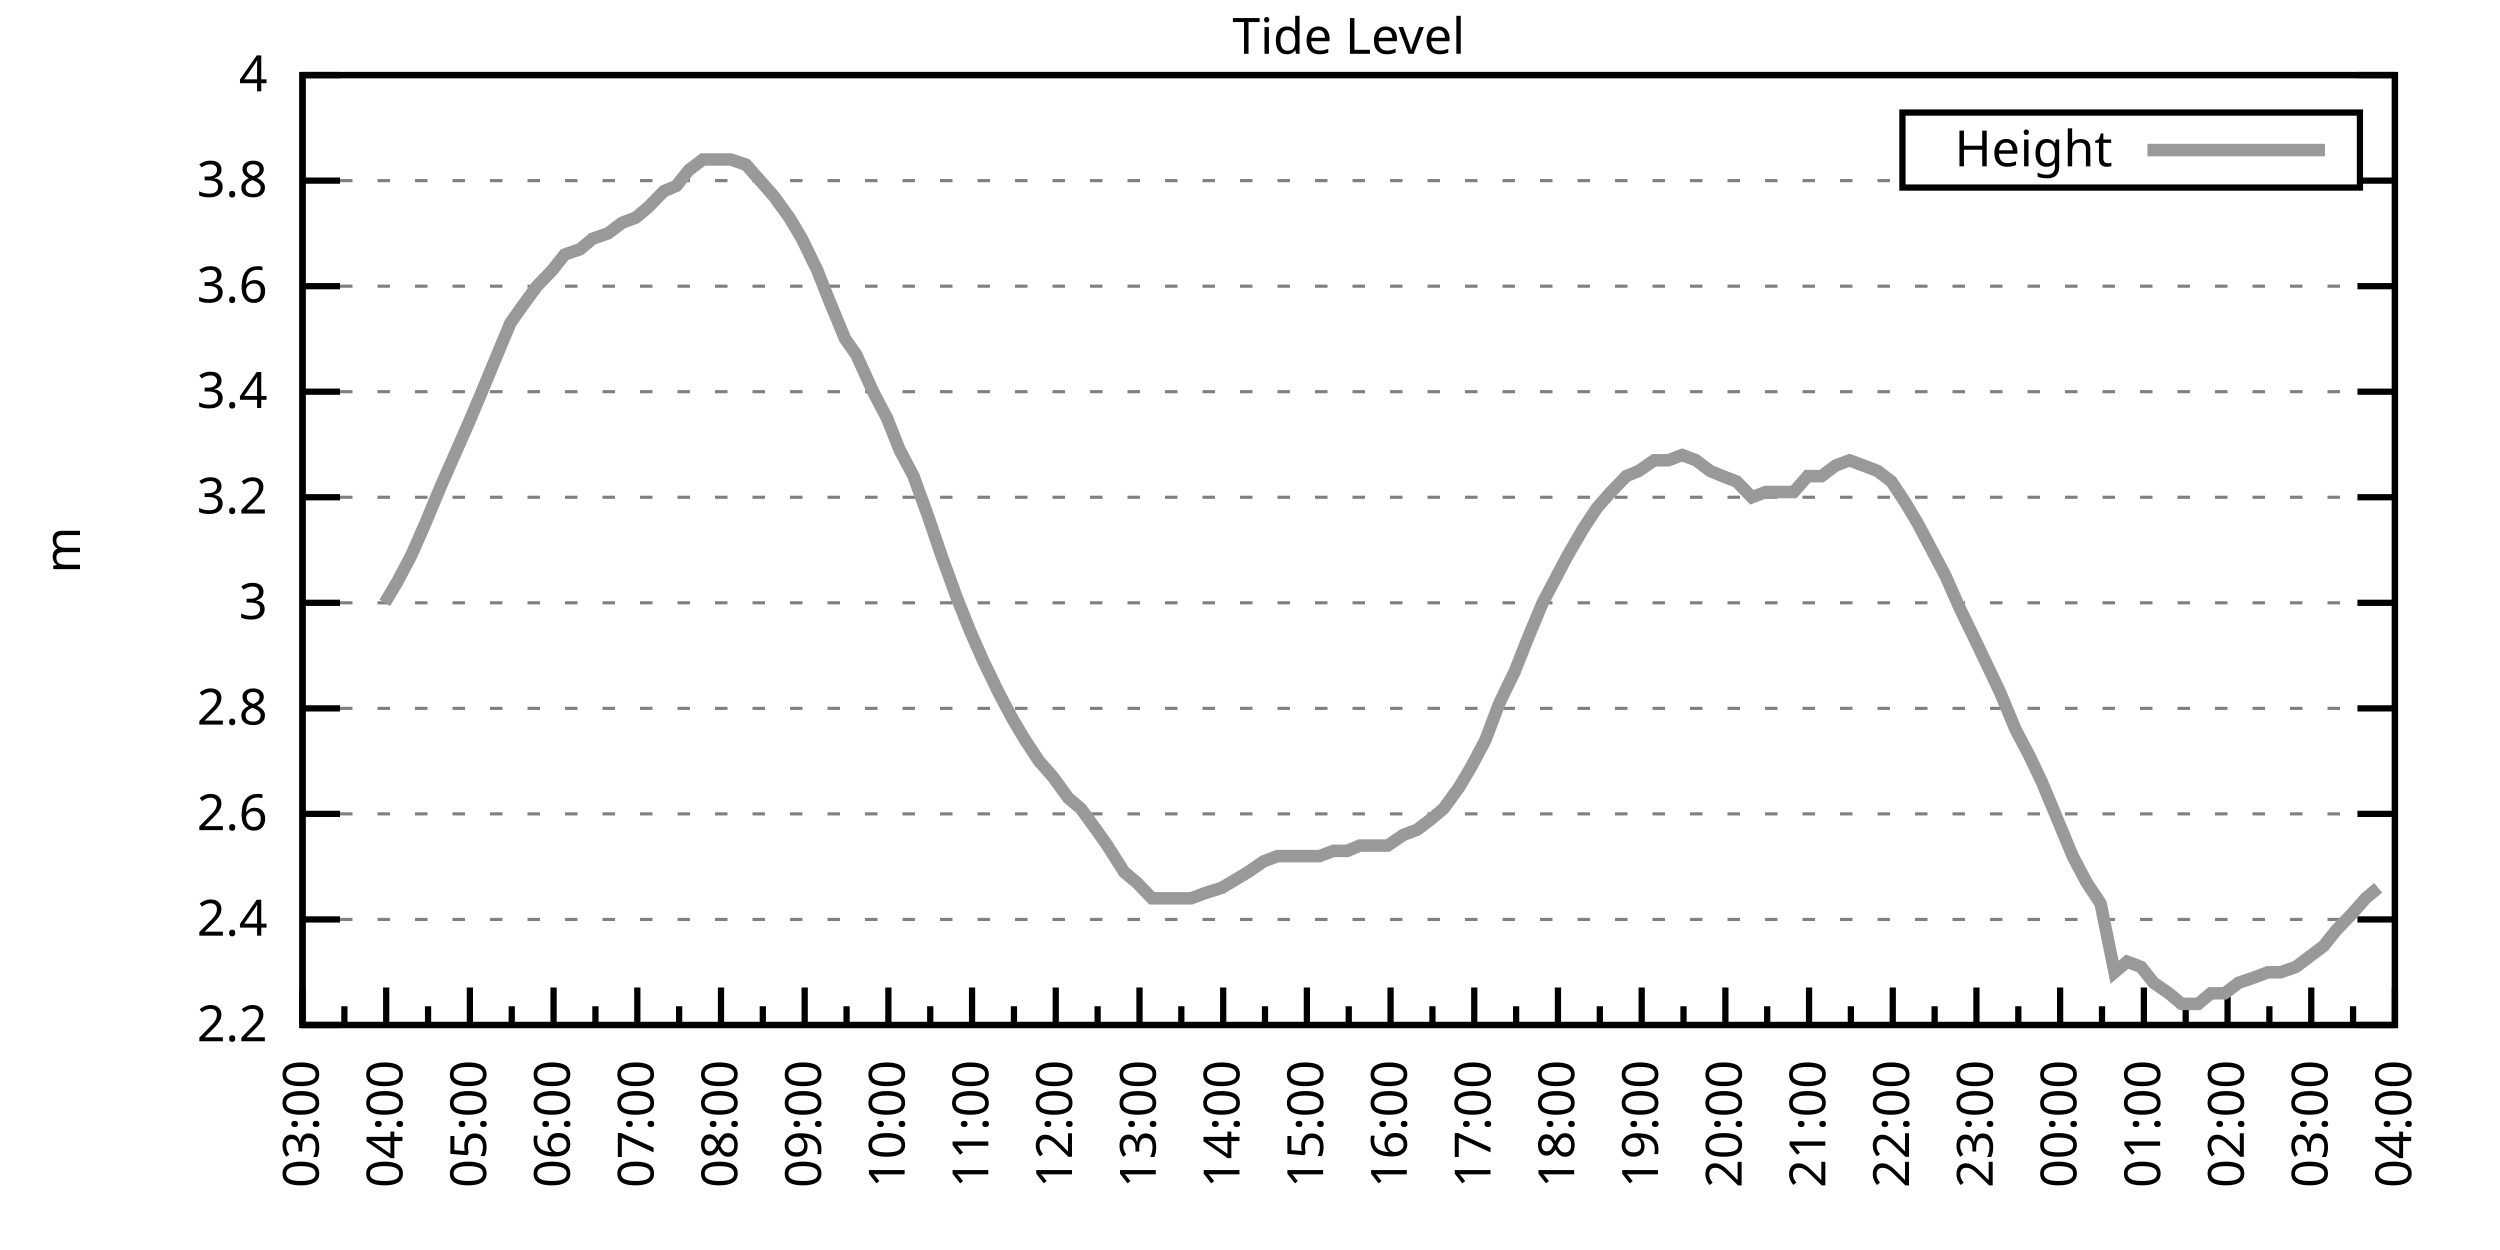
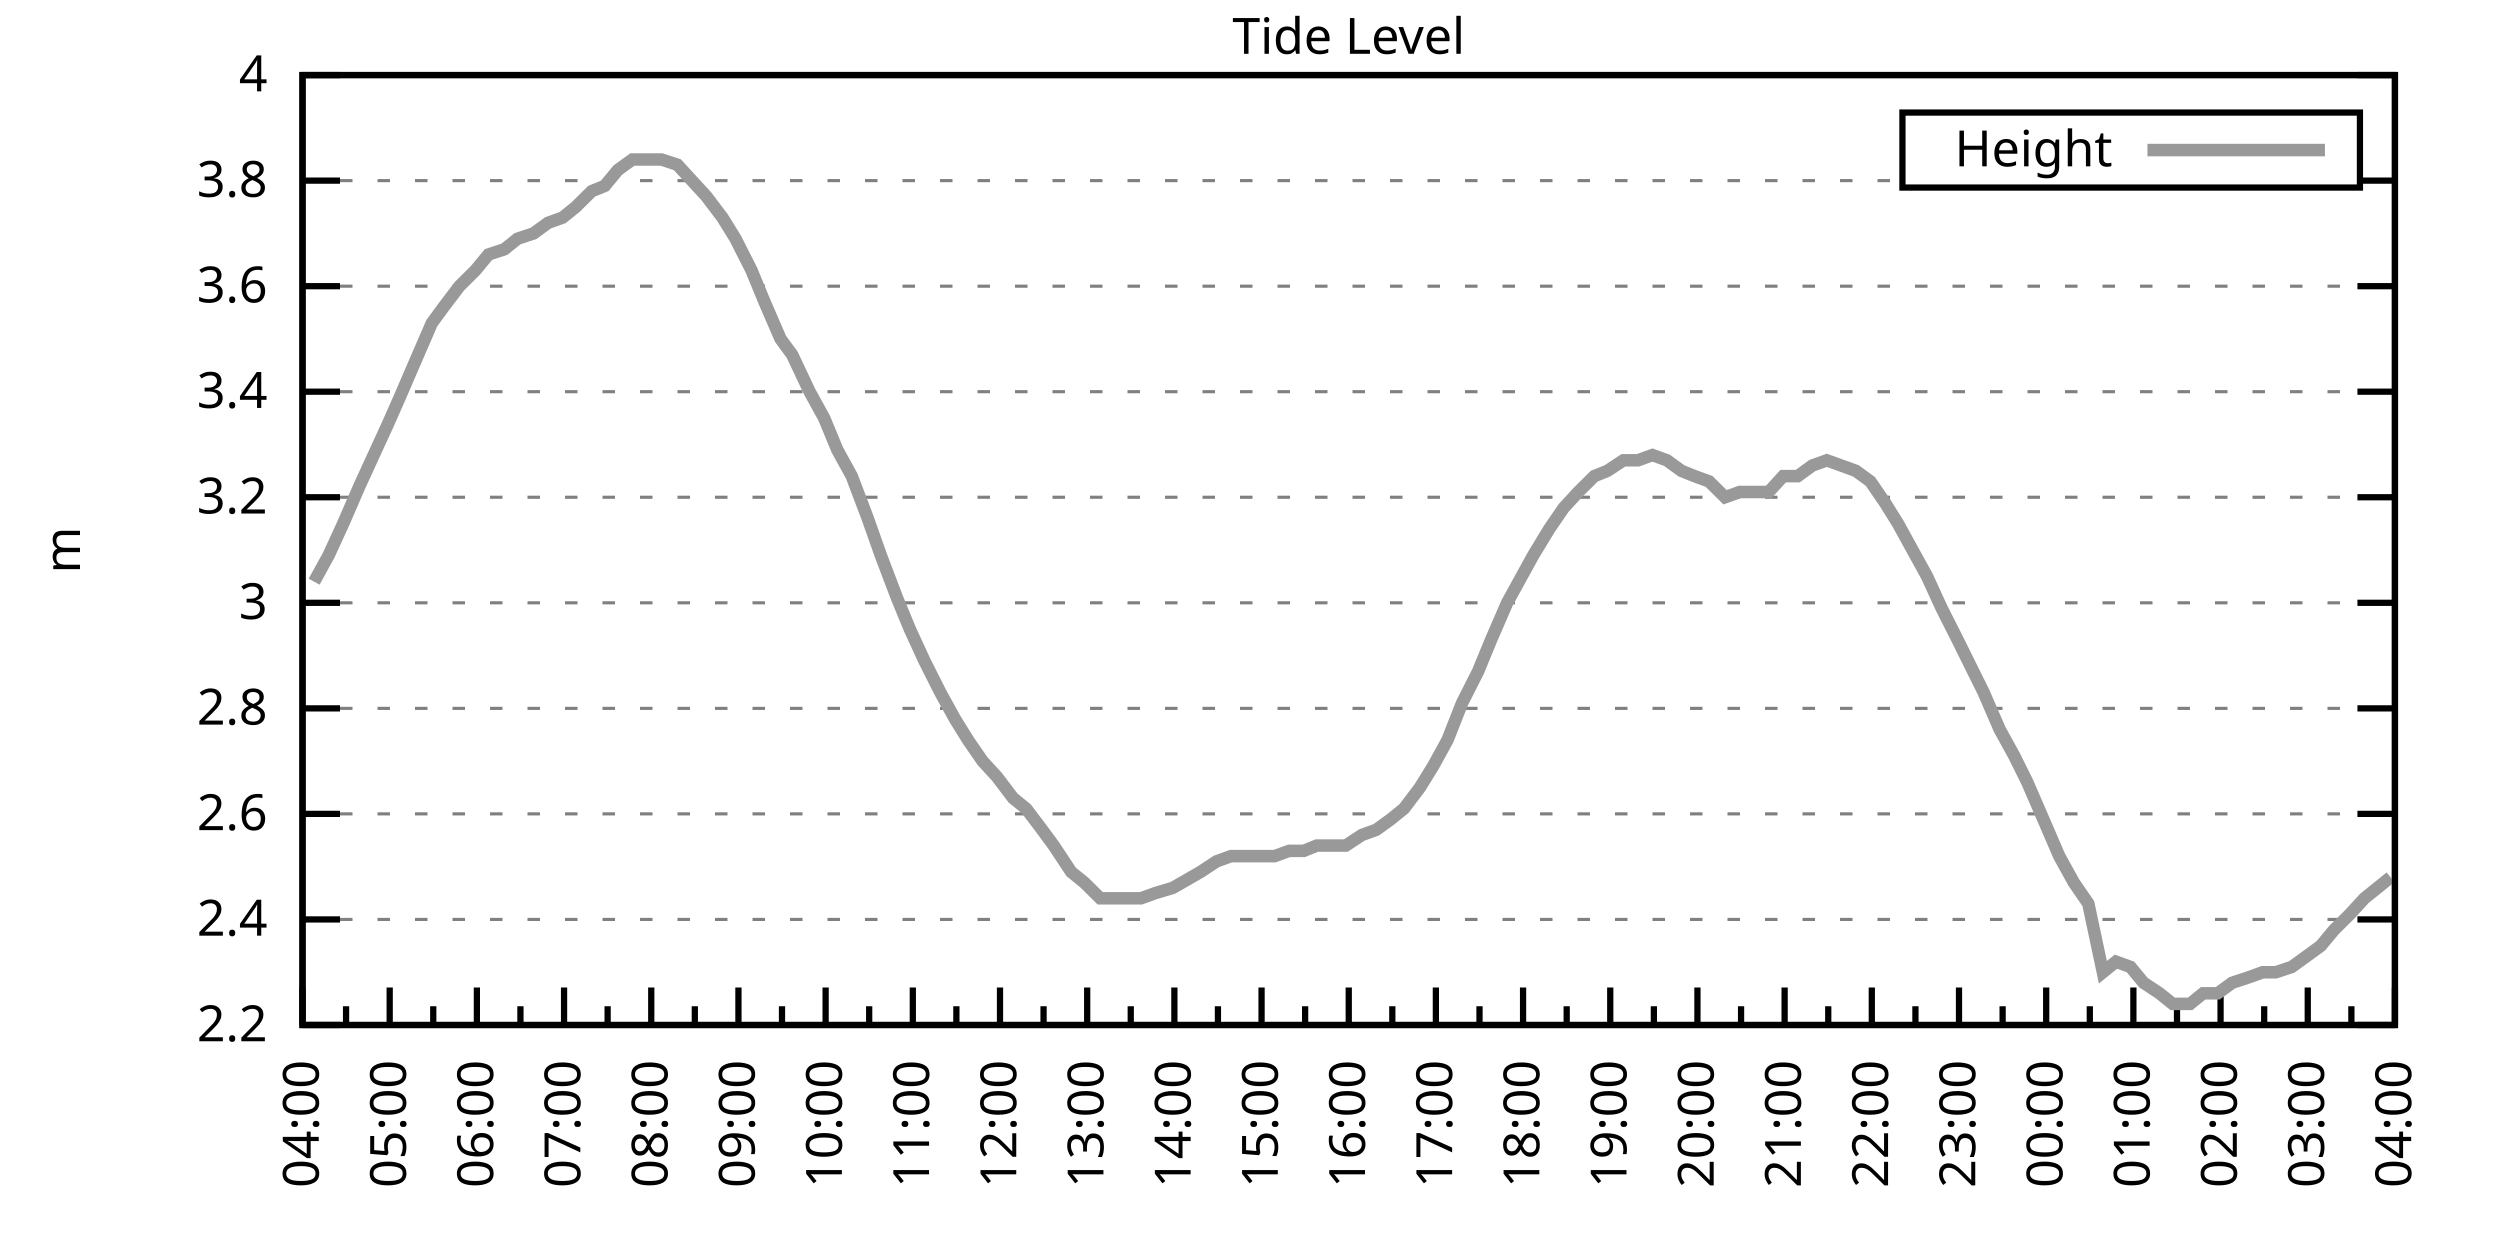
<svg xmlns="http://www.w3.org/2000/svg" xmlns:xlink="http://www.w3.org/1999/xlink" width="400" height="200" viewBox="0 0 400 200">
  <g id="gnuplot_canvas">
    <rect x="0" y="0" width="400" height="200" fill="none" />
    <defs>
      <circle id="gpDot" r="0.5" stroke-width="0.5" stroke="currentColor" />
      <path id="gpPt0" stroke-width="0.333" stroke="currentColor" d="M-1,0 h2 M0,-1 v2" />
      <path id="gpPt1" stroke-width="0.333" stroke="currentColor" d="M-1,-1 L1,1 M1,-1 L-1,1" />
      <path id="gpPt2" stroke-width="0.333" stroke="currentColor" d="M-1,0 L1,0 M0,-1 L0,1 M-1,-1 L1,1 M-1,1 L1,-1" />
      <rect id="gpPt3" stroke-width="0.333" stroke="currentColor" x="-1" y="-1" width="2" height="2" />
      <rect id="gpPt4" stroke-width="0.333" stroke="currentColor" fill="currentColor" x="-1" y="-1" width="2" height="2" />
      <circle id="gpPt5" stroke-width="0.333" stroke="currentColor" cx="0" cy="0" r="1" />
      <use xlink:href="#gpPt5" id="gpPt6" fill="currentColor" stroke="none" />
      <path id="gpPt7" stroke-width="0.333" stroke="currentColor" d="M0,-1.33 L-1.33,0.67 L1.33,0.67 z" />
      <use xlink:href="#gpPt7" id="gpPt8" fill="currentColor" stroke="none" />
      <use xlink:href="#gpPt7" id="gpPt9" stroke="currentColor" transform="rotate(180)" />
      <use xlink:href="#gpPt9" id="gpPt10" fill="currentColor" stroke="none" />
      <use xlink:href="#gpPt3" id="gpPt11" stroke="currentColor" transform="rotate(45)" />
      <use xlink:href="#gpPt11" id="gpPt12" fill="currentColor" stroke="none" />
      <path id="gpPt13" stroke-width="0.333" stroke="currentColor" d="M0,1.330 L1.265,0.411 L0.782,-1.067 L-0.782,-1.076 L-1.265,0.411 z" />
      <use xlink:href="#gpPt13" id="gpPt14" fill="currentColor" stroke="none" />
      <filter id="textbox" filterUnits="objectBoundingBox" x="0" y="0" height="1" width="1">
        <feFlood flood-color="white" flood-opacity="1" result="bgnd" />
        <feComposite in="SourceGraphic" in2="bgnd" operator="atop" />
      </filter>
      <filter id="greybox" filterUnits="objectBoundingBox" x="0" y="0" height="1" width="1">
        <feFlood flood-color="lightgrey" flood-opacity="1" result="grey" />
        <feComposite in="SourceGraphic" in2="grey" operator="atop" />
      </filter>
    </defs>
    <g fill="none" color="white" stroke="currentColor" stroke-width="1.00" stroke-linecap="butt" stroke-linejoin="miter">
</g>
    <g fill="none" color="black" stroke="currentColor" stroke-width="1.00" stroke-linecap="butt" stroke-linejoin="miter">
      <g stroke="none" shape-rendering="crispEdges">
        <polygon fill="rgb(255, 255, 255)" points="48.40,164.00 383.18,164.00 383.18,12.02 48.40,12.02 " />
      </g>
    </g>
    <g fill="none" color="black" stroke="currentColor" stroke-width="1.00" stroke-linecap="butt" stroke-linejoin="miter">
</g>
    <g fill="none" color="black" stroke="black" stroke-width="0.50" stroke-linecap="butt" stroke-linejoin="miter">
</g>
    <g fill="none" color="gray" stroke="currentColor" stroke-width="0.50" stroke-linecap="butt" stroke-linejoin="miter">
      <path stroke="gray" stroke-dasharray="2,4" class="gridline" d="M48.40,164.00 L383.19,164.00  " />
    </g>
    <g fill="none" color="gray" stroke="gray" stroke-width="1.00" stroke-linecap="butt" stroke-linejoin="miter">
</g>
    <g fill="none" color="black" stroke="currentColor" stroke-width="1.00" stroke-linecap="butt" stroke-linejoin="miter">
      <path stroke="black" d="M48.40,164.00 L54.40,164.00 M383.19,164.00 L377.19,164.00  " />
      <g transform="translate(42.80,166.60)" stroke="none" fill="black" font-family="Sans" font-size="8.00" text-anchor="end">
        <text>
          <tspan font-family="Sans"> 2.2</tspan>
        </text>
      </g>
    </g>
    <g fill="none" color="black" stroke="currentColor" stroke-width="1.00" stroke-linecap="butt" stroke-linejoin="miter">
</g>
    <g fill="none" color="black" stroke="black" stroke-width="0.50" stroke-linecap="butt" stroke-linejoin="miter">
</g>
    <g fill="none" color="gray" stroke="currentColor" stroke-width="0.50" stroke-linecap="butt" stroke-linejoin="miter">
      <path stroke="gray" stroke-dasharray="2,4" class="gridline" d="M48.40,147.11 L383.19,147.11  " />
    </g>
    <g fill="none" color="gray" stroke="gray" stroke-width="1.00" stroke-linecap="butt" stroke-linejoin="miter">
</g>
    <g fill="none" color="black" stroke="currentColor" stroke-width="1.00" stroke-linecap="butt" stroke-linejoin="miter">
      <path stroke="black" d="M48.40,147.11 L54.40,147.11 M383.19,147.11 L377.19,147.11  " />
      <g transform="translate(42.80,149.71)" stroke="none" fill="black" font-family="Sans" font-size="8.00" text-anchor="end">
        <text>
          <tspan font-family="Sans"> 2.4</tspan>
        </text>
      </g>
    </g>
    <g fill="none" color="black" stroke="currentColor" stroke-width="1.00" stroke-linecap="butt" stroke-linejoin="miter">
</g>
    <g fill="none" color="black" stroke="black" stroke-width="0.50" stroke-linecap="butt" stroke-linejoin="miter">
</g>
    <g fill="none" color="gray" stroke="currentColor" stroke-width="0.50" stroke-linecap="butt" stroke-linejoin="miter">
      <path stroke="gray" stroke-dasharray="2,4" class="gridline" d="M48.40,130.22 L383.19,130.22  " />
    </g>
    <g fill="none" color="gray" stroke="gray" stroke-width="1.00" stroke-linecap="butt" stroke-linejoin="miter">
</g>
    <g fill="none" color="black" stroke="currentColor" stroke-width="1.00" stroke-linecap="butt" stroke-linejoin="miter">
      <path stroke="black" d="M48.40,130.22 L54.40,130.22 M383.19,130.22 L377.19,130.22  " />
      <g transform="translate(42.80,132.82)" stroke="none" fill="black" font-family="Sans" font-size="8.00" text-anchor="end">
        <text>
          <tspan font-family="Sans"> 2.6</tspan>
        </text>
      </g>
    </g>
    <g fill="none" color="black" stroke="currentColor" stroke-width="1.00" stroke-linecap="butt" stroke-linejoin="miter">
</g>
    <g fill="none" color="black" stroke="black" stroke-width="0.50" stroke-linecap="butt" stroke-linejoin="miter">
</g>
    <g fill="none" color="gray" stroke="currentColor" stroke-width="0.50" stroke-linecap="butt" stroke-linejoin="miter">
      <path stroke="gray" stroke-dasharray="2,4" class="gridline" d="M48.40,113.34 L383.19,113.34  " />
    </g>
    <g fill="none" color="gray" stroke="gray" stroke-width="1.00" stroke-linecap="butt" stroke-linejoin="miter">
</g>
    <g fill="none" color="black" stroke="currentColor" stroke-width="1.00" stroke-linecap="butt" stroke-linejoin="miter">
      <path stroke="black" d="M48.40,113.34 L54.40,113.34 M383.19,113.34 L377.19,113.34  " />
      <g transform="translate(42.80,115.94)" stroke="none" fill="black" font-family="Sans" font-size="8.00" text-anchor="end">
        <text>
          <tspan font-family="Sans"> 2.8</tspan>
        </text>
      </g>
    </g>
    <g fill="none" color="black" stroke="currentColor" stroke-width="1.00" stroke-linecap="butt" stroke-linejoin="miter">
</g>
    <g fill="none" color="black" stroke="black" stroke-width="0.50" stroke-linecap="butt" stroke-linejoin="miter">
</g>
    <g fill="none" color="gray" stroke="currentColor" stroke-width="0.50" stroke-linecap="butt" stroke-linejoin="miter">
      <path stroke="gray" stroke-dasharray="2,4" class="gridline" d="M48.40,96.45 L383.19,96.45  " />
    </g>
    <g fill="none" color="gray" stroke="gray" stroke-width="1.00" stroke-linecap="butt" stroke-linejoin="miter">
</g>
    <g fill="none" color="black" stroke="currentColor" stroke-width="1.00" stroke-linecap="butt" stroke-linejoin="miter">
      <path stroke="black" d="M48.40,96.45 L54.40,96.45 M383.19,96.45 L377.19,96.45  " />
      <g transform="translate(42.80,99.05)" stroke="none" fill="black" font-family="Sans" font-size="8.00" text-anchor="end">
        <text>
          <tspan font-family="Sans"> 3</tspan>
        </text>
      </g>
    </g>
    <g fill="none" color="black" stroke="currentColor" stroke-width="1.00" stroke-linecap="butt" stroke-linejoin="miter">
</g>
    <g fill="none" color="black" stroke="black" stroke-width="0.50" stroke-linecap="butt" stroke-linejoin="miter">
</g>
    <g fill="none" color="gray" stroke="currentColor" stroke-width="0.50" stroke-linecap="butt" stroke-linejoin="miter">
      <path stroke="gray" stroke-dasharray="2,4" class="gridline" d="M48.40,79.56 L383.19,79.56  " />
    </g>
    <g fill="none" color="gray" stroke="gray" stroke-width="1.00" stroke-linecap="butt" stroke-linejoin="miter">
</g>
    <g fill="none" color="black" stroke="currentColor" stroke-width="1.00" stroke-linecap="butt" stroke-linejoin="miter">
      <path stroke="black" d="M48.40,79.56 L54.40,79.56 M383.19,79.56 L377.19,79.56  " />
      <g transform="translate(42.80,82.16)" stroke="none" fill="black" font-family="Sans" font-size="8.00" text-anchor="end">
        <text>
          <tspan font-family="Sans"> 3.2</tspan>
        </text>
      </g>
    </g>
    <g fill="none" color="black" stroke="currentColor" stroke-width="1.00" stroke-linecap="butt" stroke-linejoin="miter">
</g>
    <g fill="none" color="black" stroke="black" stroke-width="0.50" stroke-linecap="butt" stroke-linejoin="miter">
</g>
    <g fill="none" color="gray" stroke="currentColor" stroke-width="0.50" stroke-linecap="butt" stroke-linejoin="miter">
      <path stroke="gray" stroke-dasharray="2,4" class="gridline" d="M48.40,62.67 L383.19,62.67  " />
    </g>
    <g fill="none" color="gray" stroke="gray" stroke-width="1.00" stroke-linecap="butt" stroke-linejoin="miter">
</g>
    <g fill="none" color="black" stroke="currentColor" stroke-width="1.00" stroke-linecap="butt" stroke-linejoin="miter">
      <path stroke="black" d="M48.40,62.67 L54.40,62.67 M383.19,62.67 L377.19,62.67  " />
      <g transform="translate(42.80,65.27)" stroke="none" fill="black" font-family="Sans" font-size="8.00" text-anchor="end">
        <text>
          <tspan font-family="Sans"> 3.4</tspan>
        </text>
      </g>
    </g>
    <g fill="none" color="black" stroke="currentColor" stroke-width="1.00" stroke-linecap="butt" stroke-linejoin="miter">
</g>
    <g fill="none" color="black" stroke="black" stroke-width="0.50" stroke-linecap="butt" stroke-linejoin="miter">
</g>
    <g fill="none" color="gray" stroke="currentColor" stroke-width="0.50" stroke-linecap="butt" stroke-linejoin="miter">
      <path stroke="gray" stroke-dasharray="2,4" class="gridline" d="M48.40,45.79 L383.19,45.79  " />
    </g>
    <g fill="none" color="gray" stroke="gray" stroke-width="1.00" stroke-linecap="butt" stroke-linejoin="miter">
</g>
    <g fill="none" color="black" stroke="currentColor" stroke-width="1.00" stroke-linecap="butt" stroke-linejoin="miter">
      <path stroke="black" d="M48.40,45.79 L54.40,45.79 M383.19,45.79 L377.19,45.79  " />
      <g transform="translate(42.80,48.39)" stroke="none" fill="black" font-family="Sans" font-size="8.00" text-anchor="end">
        <text>
          <tspan font-family="Sans"> 3.6</tspan>
        </text>
      </g>
    </g>
    <g fill="none" color="black" stroke="currentColor" stroke-width="1.00" stroke-linecap="butt" stroke-linejoin="miter">
</g>
    <g fill="none" color="black" stroke="black" stroke-width="0.50" stroke-linecap="butt" stroke-linejoin="miter">
</g>
    <g fill="none" color="gray" stroke="currentColor" stroke-width="0.50" stroke-linecap="butt" stroke-linejoin="miter">
      <path stroke="gray" stroke-dasharray="2,4" class="gridline" d="M48.40,28.90 L304.39,28.90 M377.59,28.90 L383.19,28.90  " />
    </g>
    <g fill="none" color="gray" stroke="gray" stroke-width="1.00" stroke-linecap="butt" stroke-linejoin="miter">
</g>
    <g fill="none" color="black" stroke="currentColor" stroke-width="1.00" stroke-linecap="butt" stroke-linejoin="miter">
      <path stroke="black" d="M48.40,28.90 L54.40,28.90 M383.19,28.90 L377.19,28.90  " />
      <g transform="translate(42.80,31.50)" stroke="none" fill="black" font-family="Sans" font-size="8.00" text-anchor="end">
        <text>
          <tspan font-family="Sans"> 3.8</tspan>
        </text>
      </g>
    </g>
    <g fill="none" color="black" stroke="currentColor" stroke-width="1.00" stroke-linecap="butt" stroke-linejoin="miter">
</g>
    <g fill="none" color="black" stroke="black" stroke-width="0.50" stroke-linecap="butt" stroke-linejoin="miter">
</g>
    <g fill="none" color="gray" stroke="currentColor" stroke-width="0.50" stroke-linecap="butt" stroke-linejoin="miter">
      <path stroke="gray" stroke-dasharray="2,4" class="gridline" d="M48.40,12.01 L383.19,12.01  " />
    </g>
    <g fill="none" color="gray" stroke="gray" stroke-width="1.00" stroke-linecap="butt" stroke-linejoin="miter">
</g>
    <g fill="none" color="black" stroke="currentColor" stroke-width="1.00" stroke-linecap="butt" stroke-linejoin="miter">
      <path stroke="black" d="M48.40,12.01 L54.40,12.01 M383.19,12.01 L377.19,12.01  " />
      <g transform="translate(42.80,14.61)" stroke="none" fill="black" font-family="Sans" font-size="8.00" text-anchor="end">
        <text>
          <tspan font-family="Sans"> 4</tspan>
        </text>
      </g>
    </g>
    <g fill="none" color="black" stroke="currentColor" stroke-width="1.00" stroke-linecap="butt" stroke-linejoin="miter">
      <path stroke="black" d="M48.40,164.00 L48.40,158.00  " />
      <g transform="translate(51.00,169.60) rotate(270)" stroke="none" fill="black" font-family="Sans" font-size="8.00" text-anchor="end">
        <text>
+           <tspan font-family="Sans">04:00</tspan>
+         </text>
+       </g>
+     </g>
+     <g fill="none" color="black" stroke="currentColor" stroke-width="1.00" stroke-linecap="butt" stroke-linejoin="miter">
+       <path stroke="black" d="M55.37,164.00 L55.37,161.00 M62.35,164.00 L62.35,158.00  " />
+       <g transform="translate(64.95,169.60) rotate(270)" stroke="none" fill="black" font-family="Sans" font-size="8.00" text-anchor="end">
+         <text>
+           <tspan font-family="Sans">05:00</tspan>
+         </text>
+       </g>
+     </g>
+     <g fill="none" color="black" stroke="currentColor" stroke-width="1.00" stroke-linecap="butt" stroke-linejoin="miter">
+       <path stroke="black" d="M69.32,164.00 L69.32,161.00 M76.30,164.00 L76.30,158.00  " />
+       <g transform="translate(78.90,169.60) rotate(270)" stroke="none" fill="black" font-family="Sans" font-size="8.00" text-anchor="end">
+         <text>
+           <tspan font-family="Sans">06:00</tspan>
+         </text>
+       </g>
+     </g>
+     <g fill="none" color="black" stroke="currentColor" stroke-width="1.00" stroke-linecap="butt" stroke-linejoin="miter">
+       <path stroke="black" d="M83.27,164.00 L83.27,161.00 M90.25,164.00 L90.25,158.00  " />
+       <g transform="translate(92.85,169.60) rotate(270)" stroke="none" fill="black" font-family="Sans" font-size="8.00" text-anchor="end">
+         <text>
+           <tspan font-family="Sans">07:00</tspan>
+         </text>
+       </g>
+     </g>
+     <g fill="none" color="black" stroke="currentColor" stroke-width="1.00" stroke-linecap="butt" stroke-linejoin="miter">
+       <path stroke="black" d="M97.22,164.00 L97.22,161.00 M104.20,164.00 L104.20,158.00  " />
+       <g transform="translate(106.80,169.60) rotate(270)" stroke="none" fill="black" font-family="Sans" font-size="8.00" text-anchor="end">
+         <text>
+           <tspan font-family="Sans">08:00</tspan>
+         </text>
+       </g>
+     </g>
+     <g fill="none" color="black" stroke="currentColor" stroke-width="1.00" stroke-linecap="butt" stroke-linejoin="miter">
+       <path stroke="black" d="M111.17,164.00 L111.17,161.00 M118.15,164.00 L118.15,158.00  " />
+       <g transform="translate(120.75,169.60) rotate(270)" stroke="none" fill="black" font-family="Sans" font-size="8.00" text-anchor="end">
+         <text>
+           <tspan font-family="Sans">09:00</tspan>
+         </text>
+       </g>
+     </g>
+     <g fill="none" color="black" stroke="currentColor" stroke-width="1.00" stroke-linecap="butt" stroke-linejoin="miter">
+       <path stroke="black" d="M125.12,164.00 L125.12,161.00 M132.10,164.00 L132.10,158.00  " />
+       <g transform="translate(134.70,169.60) rotate(270)" stroke="none" fill="black" font-family="Sans" font-size="8.00" text-anchor="end">
+         <text>
+           <tspan font-family="Sans">10:00</tspan>
+         </text>
+       </g>
+     </g>
+     <g fill="none" color="black" stroke="currentColor" stroke-width="1.00" stroke-linecap="butt" stroke-linejoin="miter">
+       <path stroke="black" d="M139.07,164.00 L139.07,161.00 M146.05,164.00 L146.05,158.00  " />
+       <g transform="translate(148.65,169.60) rotate(270)" stroke="none" fill="black" font-family="Sans" font-size="8.00" text-anchor="end">
+         <text>
+           <tspan font-family="Sans">11:00</tspan>
+         </text>
+       </g>
+     </g>
+     <g fill="none" color="black" stroke="currentColor" stroke-width="1.00" stroke-linecap="butt" stroke-linejoin="miter">
+       <path stroke="black" d="M153.02,164.00 L153.02,161.00 M160.00,164.00 L160.00,158.00  " />
+       <g transform="translate(162.60,169.60) rotate(270)" stroke="none" fill="black" font-family="Sans" font-size="8.00" text-anchor="end">
+         <text>
+           <tspan font-family="Sans">12:00</tspan>
+         </text>
+       </g>
+     </g>
+     <g fill="none" color="black" stroke="currentColor" stroke-width="1.00" stroke-linecap="butt" stroke-linejoin="miter">
+       <path stroke="black" d="M166.97,164.00 L166.97,161.00 M173.95,164.00 L173.95,158.00  " />
+       <g transform="translate(176.55,169.60) rotate(270)" stroke="none" fill="black" font-family="Sans" font-size="8.00" text-anchor="end">
+         <text>
+           <tspan font-family="Sans">13:00</tspan>
+         </text>
+       </g>
+     </g>
+     <g fill="none" color="black" stroke="currentColor" stroke-width="1.00" stroke-linecap="butt" stroke-linejoin="miter">
+       <path stroke="black" d="M180.92,164.00 L180.92,161.00 M187.90,164.00 L187.90,158.00  " />
+       <g transform="translate(190.50,169.60) rotate(270)" stroke="none" fill="black" font-family="Sans" font-size="8.00" text-anchor="end">
+         <text>
+           <tspan font-family="Sans">14:00</tspan>
+         </text>
+       </g>
+     </g>
+     <g fill="none" color="black" stroke="currentColor" stroke-width="1.00" stroke-linecap="butt" stroke-linejoin="miter">
+       <path stroke="black" d="M194.87,164.00 L194.87,161.00 M201.85,164.00 L201.85,158.00  " />
+       <g transform="translate(204.45,169.60) rotate(270)" stroke="none" fill="black" font-family="Sans" font-size="8.00" text-anchor="end">
+         <text>
+           <tspan font-family="Sans">15:00</tspan>
+         </text>
+       </g>
+     </g>
+     <g fill="none" color="black" stroke="currentColor" stroke-width="1.00" stroke-linecap="butt" stroke-linejoin="miter">
+       <path stroke="black" d="M208.82,164.00 L208.82,161.00 M215.80,164.00 L215.80,158.00  " />
+       <g transform="translate(218.40,169.60) rotate(270)" stroke="none" fill="black" font-family="Sans" font-size="8.00" text-anchor="end">
+         <text>
+           <tspan font-family="Sans">16:00</tspan>
+         </text>
+       </g>
+     </g>
+     <g fill="none" color="black" stroke="currentColor" stroke-width="1.00" stroke-linecap="butt" stroke-linejoin="miter">
+       <path stroke="black" d="M222.77,164.00 L222.77,161.00 M229.74,164.00 L229.74,158.00  " />
+       <g transform="translate(232.34,169.60) rotate(270)" stroke="none" fill="black" font-family="Sans" font-size="8.00" text-anchor="end">
+         <text>
+           <tspan font-family="Sans">17:00</tspan>
+         </text>
+       </g>
+     </g>
+     <g fill="none" color="black" stroke="currentColor" stroke-width="1.00" stroke-linecap="butt" stroke-linejoin="miter">
+       <path stroke="black" d="M236.72,164.00 L236.72,161.00 M243.69,164.00 L243.69,158.00  " />
+       <g transform="translate(246.29,169.60) rotate(270)" stroke="none" fill="black" font-family="Sans" font-size="8.00" text-anchor="end">
+         <text>
+           <tspan font-family="Sans">18:00</tspan>
+         </text>
+       </g>
+     </g>
+     <g fill="none" color="black" stroke="currentColor" stroke-width="1.00" stroke-linecap="butt" stroke-linejoin="miter">
+       <path stroke="black" d="M250.67,164.00 L250.67,161.00 M257.64,164.00 L257.64,158.00  " />
+       <g transform="translate(260.24,169.60) rotate(270)" stroke="none" fill="black" font-family="Sans" font-size="8.00" text-anchor="end">
+         <text>
+           <tspan font-family="Sans">19:00</tspan>
+         </text>
+       </g>
+     </g>
+     <g fill="none" color="black" stroke="currentColor" stroke-width="1.00" stroke-linecap="butt" stroke-linejoin="miter">
+       <path stroke="black" d="M264.62,164.00 L264.62,161.00 M271.59,164.00 L271.59,158.00  " />
+       <g transform="translate(274.19,169.60) rotate(270)" stroke="none" fill="black" font-family="Sans" font-size="8.00" text-anchor="end">
+         <text>
+           <tspan font-family="Sans">20:00</tspan>
+         </text>
+       </g>
+     </g>
+     <g fill="none" color="black" stroke="currentColor" stroke-width="1.00" stroke-linecap="butt" stroke-linejoin="miter">
+       <path stroke="black" d="M278.57,164.00 L278.57,161.00 M285.54,164.00 L285.54,158.00  " />
+       <g transform="translate(288.14,169.60) rotate(270)" stroke="none" fill="black" font-family="Sans" font-size="8.00" text-anchor="end">
+         <text>
+           <tspan font-family="Sans">21:00</tspan>
+         </text>
+       </g>
+     </g>
+     <g fill="none" color="black" stroke="currentColor" stroke-width="1.00" stroke-linecap="butt" stroke-linejoin="miter">
+       <path stroke="black" d="M292.52,164.00 L292.52,161.00 M299.49,164.00 L299.49,158.00  " />
+       <g transform="translate(302.09,169.60) rotate(270)" stroke="none" fill="black" font-family="Sans" font-size="8.00" text-anchor="end">
+         <text>
+           <tspan font-family="Sans">22:00</tspan>
+         </text>
+       </g>
+     </g>
+     <g fill="none" color="black" stroke="currentColor" stroke-width="1.00" stroke-linecap="butt" stroke-linejoin="miter">
+       <path stroke="black" d="M306.47,164.00 L306.47,161.00 M313.44,164.00 L313.44,158.00  " />
+       <g transform="translate(316.04,169.60) rotate(270)" stroke="none" fill="black" font-family="Sans" font-size="8.00" text-anchor="end">
+         <text>
+           <tspan font-family="Sans">23:00</tspan>
+         </text>
+       </g>
+     </g>
+     <g fill="none" color="black" stroke="currentColor" stroke-width="1.00" stroke-linecap="butt" stroke-linejoin="miter">
+       <path stroke="black" d="M320.42,164.00 L320.42,161.00 M327.39,164.00 L327.39,158.00  " />
+       <g transform="translate(329.99,169.60) rotate(270)" stroke="none" fill="black" font-family="Sans" font-size="8.00" text-anchor="end">
+         <text>
+           <tspan font-family="Sans">00:00</tspan>
+         </text>
+       </g>
+     </g>
+     <g fill="none" color="black" stroke="currentColor" stroke-width="1.00" stroke-linecap="butt" stroke-linejoin="miter">
+       <path stroke="black" d="M334.37,164.00 L334.37,161.00 M341.34,164.00 L341.34,158.00  " />
+       <g transform="translate(343.94,169.60) rotate(270)" stroke="none" fill="black" font-family="Sans" font-size="8.00" text-anchor="end">
+         <text>
+           <tspan font-family="Sans">01:00</tspan>
+         </text>
+       </g>
+     </g>
+     <g fill="none" color="black" stroke="currentColor" stroke-width="1.00" stroke-linecap="butt" stroke-linejoin="miter">
+       <path stroke="black" d="M348.32,164.00 L348.32,161.00 M355.29,164.00 L355.29,158.00  " />
+       <g transform="translate(357.89,169.60) rotate(270)" stroke="none" fill="black" font-family="Sans" font-size="8.00" text-anchor="end">
+         <text>
+           <tspan font-family="Sans">02:00</tspan>
+         </text>
+       </g>
+     </g>
+     <g fill="none" color="black" stroke="currentColor" stroke-width="1.00" stroke-linecap="butt" stroke-linejoin="miter">
+       <path stroke="black" d="M362.27,164.00 L362.27,161.00 M369.24,164.00 L369.24,158.00  " />
+       <g transform="translate(371.84,169.60) rotate(270)" stroke="none" fill="black" font-family="Sans" font-size="8.00" text-anchor="end">
+         <text>
          <tspan font-family="Sans">03:00</tspan>
        </text>
      </g>
    </g>
    <g fill="none" color="black" stroke="currentColor" stroke-width="1.00" stroke-linecap="butt" stroke-linejoin="miter">
-       <path stroke="black" d="M55.10,164.00 L55.10,161.00 M61.79,164.00 L61.79,158.00  " />
-       <g transform="translate(64.39,169.60) rotate(270)" stroke="none" fill="black" font-family="Sans" font-size="8.00" text-anchor="end">
-         <text>
-           <tspan font-family="Sans">04:00</tspan>
-         </text>
-       </g>
-     </g>
-     <g fill="none" color="black" stroke="currentColor" stroke-width="1.00" stroke-linecap="butt" stroke-linejoin="miter">
-       <path stroke="black" d="M68.49,164.00 L68.49,161.00 M75.18,164.00 L75.18,158.00  " />
-       <g transform="translate(77.78,169.60) rotate(270)" stroke="none" fill="black" font-family="Sans" font-size="8.00" text-anchor="end">
-         <text>
-           <tspan font-family="Sans">05:00</tspan>
-         </text>
-       </g>
-     </g>
-     <g fill="none" color="black" stroke="currentColor" stroke-width="1.00" stroke-linecap="butt" stroke-linejoin="miter">
-       <path stroke="black" d="M81.88,164.00 L81.88,161.00 M88.57,164.00 L88.57,158.00  " />
-       <g transform="translate(91.17,169.60) rotate(270)" stroke="none" fill="black" font-family="Sans" font-size="8.00" text-anchor="end">
-         <text>
-           <tspan font-family="Sans">06:00</tspan>
-         </text>
-       </g>
-     </g>
-     <g fill="none" color="black" stroke="currentColor" stroke-width="1.00" stroke-linecap="butt" stroke-linejoin="miter">
-       <path stroke="black" d="M95.27,164.00 L95.27,161.00 M101.97,164.00 L101.97,158.00  " />
-       <g transform="translate(104.57,169.60) rotate(270)" stroke="none" fill="black" font-family="Sans" font-size="8.00" text-anchor="end">
-         <text>
-           <tspan font-family="Sans">07:00</tspan>
-         </text>
-       </g>
-     </g>
-     <g fill="none" color="black" stroke="currentColor" stroke-width="1.00" stroke-linecap="butt" stroke-linejoin="miter">
-       <path stroke="black" d="M108.66,164.00 L108.66,161.00 M115.36,164.00 L115.36,158.00  " />
-       <g transform="translate(117.96,169.60) rotate(270)" stroke="none" fill="black" font-family="Sans" font-size="8.00" text-anchor="end">
-         <text>
-           <tspan font-family="Sans">08:00</tspan>
-         </text>
-       </g>
-     </g>
-     <g fill="none" color="black" stroke="currentColor" stroke-width="1.00" stroke-linecap="butt" stroke-linejoin="miter">
-       <path stroke="black" d="M122.05,164.00 L122.05,161.00 M128.75,164.00 L128.75,158.00  " />
-       <g transform="translate(131.35,169.60) rotate(270)" stroke="none" fill="black" font-family="Sans" font-size="8.00" text-anchor="end">
-         <text>
-           <tspan font-family="Sans">09:00</tspan>
-         </text>
-       </g>
-     </g>
-     <g fill="none" color="black" stroke="currentColor" stroke-width="1.00" stroke-linecap="butt" stroke-linejoin="miter">
-       <path stroke="black" d="M135.45,164.00 L135.45,161.00 M142.14,164.00 L142.14,158.00  " />
-       <g transform="translate(144.74,169.60) rotate(270)" stroke="none" fill="black" font-family="Sans" font-size="8.00" text-anchor="end">
-         <text>
-           <tspan font-family="Sans">10:00</tspan>
-         </text>
-       </g>
-     </g>
-     <g fill="none" color="black" stroke="currentColor" stroke-width="1.00" stroke-linecap="butt" stroke-linejoin="miter">
-       <path stroke="black" d="M148.84,164.00 L148.84,161.00 M155.53,164.00 L155.53,158.00  " />
-       <g transform="translate(158.13,169.60) rotate(270)" stroke="none" fill="black" font-family="Sans" font-size="8.00" text-anchor="end">
-         <text>
-           <tspan font-family="Sans">11:00</tspan>
-         </text>
-       </g>
-     </g>
-     <g fill="none" color="black" stroke="currentColor" stroke-width="1.00" stroke-linecap="butt" stroke-linejoin="miter">
-       <path stroke="black" d="M162.23,164.00 L162.23,161.00 M168.92,164.00 L168.92,158.00  " />
-       <g transform="translate(171.52,169.60) rotate(270)" stroke="none" fill="black" font-family="Sans" font-size="8.00" text-anchor="end">
-         <text>
-           <tspan font-family="Sans">12:00</tspan>
-         </text>
-       </g>
-     </g>
-     <g fill="none" color="black" stroke="currentColor" stroke-width="1.00" stroke-linecap="butt" stroke-linejoin="miter">
-       <path stroke="black" d="M175.62,164.00 L175.62,161.00 M182.32,164.00 L182.32,158.00  " />
-       <g transform="translate(184.92,169.60) rotate(270)" stroke="none" fill="black" font-family="Sans" font-size="8.00" text-anchor="end">
-         <text>
-           <tspan font-family="Sans">13:00</tspan>
-         </text>
-       </g>
-     </g>
-     <g fill="none" color="black" stroke="currentColor" stroke-width="1.00" stroke-linecap="butt" stroke-linejoin="miter">
-       <path stroke="black" d="M189.01,164.00 L189.01,161.00 M195.71,164.00 L195.71,158.00  " />
-       <g transform="translate(198.31,169.60) rotate(270)" stroke="none" fill="black" font-family="Sans" font-size="8.00" text-anchor="end">
-         <text>
-           <tspan font-family="Sans">14:00</tspan>
-         </text>
-       </g>
-     </g>
-     <g fill="none" color="black" stroke="currentColor" stroke-width="1.00" stroke-linecap="butt" stroke-linejoin="miter">
-       <path stroke="black" d="M202.40,164.00 L202.40,161.00 M209.10,164.00 L209.10,158.00  " />
-       <g transform="translate(211.70,169.60) rotate(270)" stroke="none" fill="black" font-family="Sans" font-size="8.00" text-anchor="end">
-         <text>
-           <tspan font-family="Sans">15:00</tspan>
-         </text>
-       </g>
-     </g>
-     <g fill="none" color="black" stroke="currentColor" stroke-width="1.00" stroke-linecap="butt" stroke-linejoin="miter">
-       <path stroke="black" d="M215.80,164.00 L215.80,161.00 M222.49,164.00 L222.49,158.00  " />
-       <g transform="translate(225.09,169.60) rotate(270)" stroke="none" fill="black" font-family="Sans" font-size="8.00" text-anchor="end">
-         <text>
-           <tspan font-family="Sans">16:00</tspan>
-         </text>
-       </g>
-     </g>
-     <g fill="none" color="black" stroke="currentColor" stroke-width="1.00" stroke-linecap="butt" stroke-linejoin="miter">
-       <path stroke="black" d="M229.19,164.00 L229.19,161.00 M235.88,164.00 L235.88,158.00  " />
-       <g transform="translate(238.48,169.60) rotate(270)" stroke="none" fill="black" font-family="Sans" font-size="8.00" text-anchor="end">
-         <text>
-           <tspan font-family="Sans">17:00</tspan>
-         </text>
-       </g>
-     </g>
-     <g fill="none" color="black" stroke="currentColor" stroke-width="1.00" stroke-linecap="butt" stroke-linejoin="miter">
-       <path stroke="black" d="M242.58,164.00 L242.58,161.00 M249.27,164.00 L249.27,158.00  " />
-       <g transform="translate(251.87,169.60) rotate(270)" stroke="none" fill="black" font-family="Sans" font-size="8.00" text-anchor="end">
-         <text>
-           <tspan font-family="Sans">18:00</tspan>
-         </text>
-       </g>
-     </g>
-     <g fill="none" color="black" stroke="currentColor" stroke-width="1.00" stroke-linecap="butt" stroke-linejoin="miter">
-       <path stroke="black" d="M255.97,164.00 L255.97,161.00 M262.67,164.00 L262.67,158.00  " />
-       <g transform="translate(265.27,169.60) rotate(270)" stroke="none" fill="black" font-family="Sans" font-size="8.00" text-anchor="end">
-         <text>
-           <tspan font-family="Sans">19:00</tspan>
-         </text>
-       </g>
-     </g>
-     <g fill="none" color="black" stroke="currentColor" stroke-width="1.00" stroke-linecap="butt" stroke-linejoin="miter">
-       <path stroke="black" d="M269.36,164.00 L269.36,161.00 M276.06,164.00 L276.06,158.00  " />
-       <g transform="translate(278.66,169.60) rotate(270)" stroke="none" fill="black" font-family="Sans" font-size="8.00" text-anchor="end">
-         <text>
-           <tspan font-family="Sans">20:00</tspan>
-         </text>
-       </g>
-     </g>
-     <g fill="none" color="black" stroke="currentColor" stroke-width="1.00" stroke-linecap="butt" stroke-linejoin="miter">
-       <path stroke="black" d="M282.75,164.00 L282.75,161.00 M289.45,164.00 L289.45,158.00  " />
-       <g transform="translate(292.05,169.60) rotate(270)" stroke="none" fill="black" font-family="Sans" font-size="8.00" text-anchor="end">
-         <text>
-           <tspan font-family="Sans">21:00</tspan>
-         </text>
-       </g>
-     </g>
-     <g fill="none" color="black" stroke="currentColor" stroke-width="1.00" stroke-linecap="butt" stroke-linejoin="miter">
-       <path stroke="black" d="M296.14,164.00 L296.14,161.00 M302.84,164.00 L302.84,158.00  " />
-       <g transform="translate(305.44,169.60) rotate(270)" stroke="none" fill="black" font-family="Sans" font-size="8.00" text-anchor="end">
-         <text>
-           <tspan font-family="Sans">22:00</tspan>
-         </text>
-       </g>
-     </g>
-     <g fill="none" color="black" stroke="currentColor" stroke-width="1.00" stroke-linecap="butt" stroke-linejoin="miter">
-       <path stroke="black" d="M309.54,164.00 L309.54,161.00 M316.23,164.00 L316.23,158.00  " />
-       <g transform="translate(318.83,169.60) rotate(270)" stroke="none" fill="black" font-family="Sans" font-size="8.00" text-anchor="end">
-         <text>
-           <tspan font-family="Sans">23:00</tspan>
-         </text>
-       </g>
-     </g>
-     <g fill="none" color="black" stroke="currentColor" stroke-width="1.00" stroke-linecap="butt" stroke-linejoin="miter">
-       <path stroke="black" d="M322.93,164.00 L322.93,161.00 M329.62,164.00 L329.62,158.00  " />
-       <g transform="translate(332.22,169.60) rotate(270)" stroke="none" fill="black" font-family="Sans" font-size="8.00" text-anchor="end">
-         <text>
-           <tspan font-family="Sans">00:00</tspan>
-         </text>
-       </g>
-     </g>
-     <g fill="none" color="black" stroke="currentColor" stroke-width="1.00" stroke-linecap="butt" stroke-linejoin="miter">
-       <path stroke="black" d="M336.32,164.00 L336.32,161.00 M343.02,164.00 L343.02,158.00  " />
-       <g transform="translate(345.62,169.60) rotate(270)" stroke="none" fill="black" font-family="Sans" font-size="8.00" text-anchor="end">
-         <text>
-           <tspan font-family="Sans">01:00</tspan>
-         </text>
-       </g>
-     </g>
-     <g fill="none" color="black" stroke="currentColor" stroke-width="1.00" stroke-linecap="butt" stroke-linejoin="miter">
-       <path stroke="black" d="M349.71,164.00 L349.71,161.00 M356.41,164.00 L356.41,158.00  " />
-       <g transform="translate(359.01,169.60) rotate(270)" stroke="none" fill="black" font-family="Sans" font-size="8.00" text-anchor="end">
-         <text>
-           <tspan font-family="Sans">02:00</tspan>
-         </text>
-       </g>
-     </g>
-     <g fill="none" color="black" stroke="currentColor" stroke-width="1.00" stroke-linecap="butt" stroke-linejoin="miter">
-       <path stroke="black" d="M363.10,164.00 L363.10,161.00 M369.80,164.00 L369.80,158.00  " />
-       <g transform="translate(372.40,169.60) rotate(270)" stroke="none" fill="black" font-family="Sans" font-size="8.00" text-anchor="end">
-         <text>
-           <tspan font-family="Sans">03:00</tspan>
-         </text>
-       </g>
-     </g>
-     <g fill="none" color="black" stroke="currentColor" stroke-width="1.00" stroke-linecap="butt" stroke-linejoin="miter">
-       <path stroke="black" d="M376.49,164.00 L376.49,161.00 M383.19,164.00 L383.19,158.00  " />
+       <path stroke="black" d="M376.22,164.00 L376.22,161.00 M383.19,164.00 L383.19,158.00  " />
      <g transform="translate(385.79,169.60) rotate(270)" stroke="none" fill="black" font-family="Sans" font-size="8.00" text-anchor="end">
        <text>
          <tspan font-family="Sans">04:00</tspan>
        </text>
      </g>
    </g>
    <g fill="none" color="black" stroke="currentColor" stroke-width="1.00" stroke-linecap="butt" stroke-linejoin="miter">
</g>
    <g fill="none" color="black" stroke="currentColor" stroke-width="1.00" stroke-linecap="butt" stroke-linejoin="miter">
      <path stroke="black" d="M48.40,12.01 L48.40,164.00 L383.19,164.00 L383.19,12.01 L48.40,12.01 Z  " />
    </g>
    <g fill="none" color="black" stroke="currentColor" stroke-width="1.00" stroke-linecap="butt" stroke-linejoin="miter">
      <g transform="translate(12.80,88.01) rotate(270)" stroke="none" fill="black" font-family="Sans" font-size="8.00" text-anchor="middle">
        <text>
          <tspan font-family="Sans">m</tspan>
        </text>
      </g>
    </g>
    <g fill="none" color="black" stroke="currentColor" stroke-width="1.00" stroke-linecap="butt" stroke-linejoin="miter">
</g>
    <g fill="none" color="black" stroke="currentColor" stroke-width="1.00" stroke-linecap="butt" stroke-linejoin="miter">
      <path stroke="black" d="M304.39,30.01 L304.39,18.01 L377.59,18.01 L377.59,30.01 L304.39,30.01 Z  " />
    </g>
    <g id="Tide_level_plot_1">
      <g fill="none" color="white" stroke="black" stroke-width="2.00" stroke-linecap="butt" stroke-linejoin="miter">
</g>
      <g fill="none" color="black" stroke="currentColor" stroke-width="2.00" stroke-linecap="butt" stroke-linejoin="miter">
        <g transform="translate(337.99,26.61)" stroke="none" fill="black" font-family="Sans" font-size="8.00" text-anchor="end">
          <text>
            <tspan font-family="Sans">Height</tspan>
          </text>
        </g>
      </g>
      <g fill="none" color="black" stroke="currentColor" stroke-width="2.00" stroke-linecap="butt" stroke-linejoin="miter">
-         <path stroke="rgb(153, 153, 153)" d="M343.59,24.01 L371.99,24.01 M61.57,96.45 L63.58,93.07 L65.81,88.85 L68.04,83.78 L70.50,77.87 L72.73,72.81   L74.96,67.74 L76.75,63.52 L79.20,57.61 L81.66,51.70 L83.44,49.16 L85.90,45.79 L88.35,43.25 L90.36,40.72   L92.82,39.87 L94.82,38.19 L97.28,37.34 L99.51,35.65 L101.74,34.81 L103.75,33.12 L106.21,30.59 L108.22,29.74   L110.22,27.21 L112.46,25.52 L115.13,25.52 L116.92,25.52 L119.38,26.36 L121.61,28.90 L123.84,31.43 L126.29,34.81   L128.30,38.19 L130.76,43.25 L132.77,48.32 L135.22,54.23 L137.01,56.76 L139.69,62.67 L141.92,66.90 L143.93,71.96   L146.16,76.18 L148.61,82.94 L150.62,88.85 L153.08,95.60 L155.09,100.67 L157.32,105.74 L159.77,110.80 L162.01,115.03   L164.01,118.40 L166.25,121.78 L168.48,124.31 L170.93,127.69 L172.94,129.38 L175.40,132.76 L177.18,135.29 L179.86,139.51   L181.87,141.20 L184.32,143.73 L186.33,143.73 L188.79,143.73 L190.57,143.73 L192.81,142.89 L195.48,142.05 L199.73,139.51   L202.18,137.82 L204.41,136.98 L206.42,136.98 L208.88,136.98 L211.11,136.98 L213.34,136.14 L215.57,136.14 L217.58,135.29   L219.81,135.29 L222.04,135.29 L224.50,133.60 L226.73,132.76 L228.96,131.07 L230.97,129.38 L233.43,126.00 L235.44,122.62   L237.67,118.40 L239.90,112.49 L242.36,107.43 L244.36,102.36 L246.82,96.45 L249.05,92.23 L250.84,88.85 L253.29,84.63   L255.52,81.25 L257.76,78.72 L260.21,76.18 L262.22,75.34 L264.67,73.65 L266.91,73.65 L269.14,72.81 L271.37,73.65   L273.60,75.34 L275.61,76.18 L277.84,77.03 L280.30,79.56 L282.53,78.72 L284.76,78.72 L286.99,78.72 L289.23,76.18   L291.46,76.18 L293.69,74.49 L295.92,73.65 L298.15,74.49 L300.39,75.34 L302.62,77.03 L304.85,80.41 L306.86,83.78   L309.09,88.00 L311.32,92.23 L313.55,97.29 L316.01,102.36 L318.02,106.58 L320.03,110.80 L322.48,116.71 L324.71,120.94   L326.72,125.16 L329.18,131.07 L331.63,136.98 L333.86,141.20 L336.10,144.58 L338.33,155.56 L340.34,153.87 L342.57,154.71   L344.58,157.24 L347.03,158.93 L349.04,160.62 L351.72,160.62 L353.73,158.93 L355.96,158.93 L358.19,157.24 L360.65,156.40   L362.88,155.56 L364.89,155.56 L367.34,154.71 L369.58,153.02 L371.81,151.33 L373.82,148.80 L376.27,146.27 L378.50,143.73   L380.51,142.05  " />
+         <path stroke="rgb(153, 153, 153)" d="M343.59,24.01 L371.99,24.01 M50.26,93.07 L52.58,88.85 L54.91,83.78 L57.47,77.87 L59.79,72.81 L62.12,67.74   L63.98,63.52 L66.53,57.61 L69.09,51.70 L70.95,49.16 L73.51,45.79 L76.07,43.25 L78.16,40.72 L80.72,39.87   L82.81,38.19 L85.37,37.34 L87.69,35.65 L90.02,34.81 L92.11,33.12 L94.67,30.59 L96.76,29.74 L98.85,27.21   L101.18,25.52 L103.97,25.52 L105.83,25.52 L108.38,26.36 L110.71,28.90 L113.03,31.43 L115.59,34.81 L117.68,38.19   L120.24,43.25 L122.33,48.32 L124.89,54.23 L126.75,56.76 L129.54,62.67 L131.87,66.90 L133.96,71.96 L136.28,76.18   L138.84,82.94 L140.93,88.85 L143.49,95.60 L145.58,100.67 L147.91,105.74 L150.46,110.80 L152.79,115.03 L154.88,118.40   L157.21,121.78 L159.53,124.31 L162.09,127.69 L164.18,129.38 L166.74,132.76 L168.60,135.29 L171.39,139.51 L173.48,141.20   L176.04,143.73 L178.13,143.73 L180.69,143.73 L182.55,143.73 L184.87,142.89 L187.66,142.05 L192.08,139.51 L194.64,137.82   L196.96,136.98 L199.06,136.98 L201.61,136.98 L203.94,136.98 L206.26,136.14 L208.59,136.14 L210.68,135.29 L213.01,135.29   L215.33,135.29 L217.89,133.60 L220.21,132.76 L222.54,131.07 L224.63,129.38 L227.19,126.00 L229.28,122.62 L231.60,118.40   L233.93,112.49 L236.49,107.43 L238.58,102.36 L241.14,96.45 L243.46,92.23 L245.32,88.85 L247.88,84.63 L250.20,81.25   L252.53,78.72 L255.09,76.18 L257.18,75.34 L259.74,73.65 L262.06,73.65 L264.39,72.81 L266.71,73.65 L269.04,75.34   L271.13,76.18 L273.45,77.03 L276.01,79.56 L278.34,78.72 L280.66,78.72 L282.99,78.72 L285.31,76.18 L287.64,76.18   L289.96,74.49 L292.29,73.65 L294.61,74.49 L296.94,75.34 L299.26,77.03 L301.58,80.41 L303.68,83.78 L306.00,88.00   L308.33,92.23 L310.65,97.29 L313.21,102.36 L315.30,106.58 L317.39,110.80 L319.95,116.71 L322.28,120.94 L324.37,125.16   L326.93,131.07 L329.48,136.98 L331.81,141.20 L334.13,144.58 L336.46,155.56 L338.55,153.87 L340.88,154.71 L342.97,157.24   L345.53,158.93 L347.62,160.62 L350.41,160.62 L352.50,158.93 L354.83,158.93 L357.15,157.24 L359.71,156.40 L362.03,155.56   L364.13,155.56 L366.68,154.71 L369.01,153.02 L371.33,151.33 L373.43,148.80 L375.98,146.27 L378.31,143.73 L380.40,142.05   L382.49,140.36  " />
      </g>
    </g>
    <g fill="none" color="black" stroke="currentColor" stroke-width="2.00" stroke-linecap="butt" stroke-linejoin="miter">
</g>
    <g fill="none" color="black" stroke="black" stroke-width="1.00" stroke-linecap="butt" stroke-linejoin="miter">
</g>
    <g fill="none" color="black" stroke="currentColor" stroke-width="1.00" stroke-linecap="butt" stroke-linejoin="miter">
      <path stroke="black" d="M48.40,12.01 L48.40,164.00 L383.19,164.00 L383.19,12.01 L48.40,12.01 Z  " />
    </g>
    <g fill="none" color="black" stroke="currentColor" stroke-width="1.00" stroke-linecap="butt" stroke-linejoin="miter">
      <g transform="translate(215.79,8.61)" stroke="none" fill="black" font-family="Sans" font-size="8.00" text-anchor="middle">
        <text>
          <tspan font-family="Sans">Tide Level</tspan>
        </text>
      </g>
    </g>
    <g fill="none" color="black" stroke="currentColor" stroke-width="1.00" stroke-linecap="butt" stroke-linejoin="miter">
</g>
  </g>
</svg>
